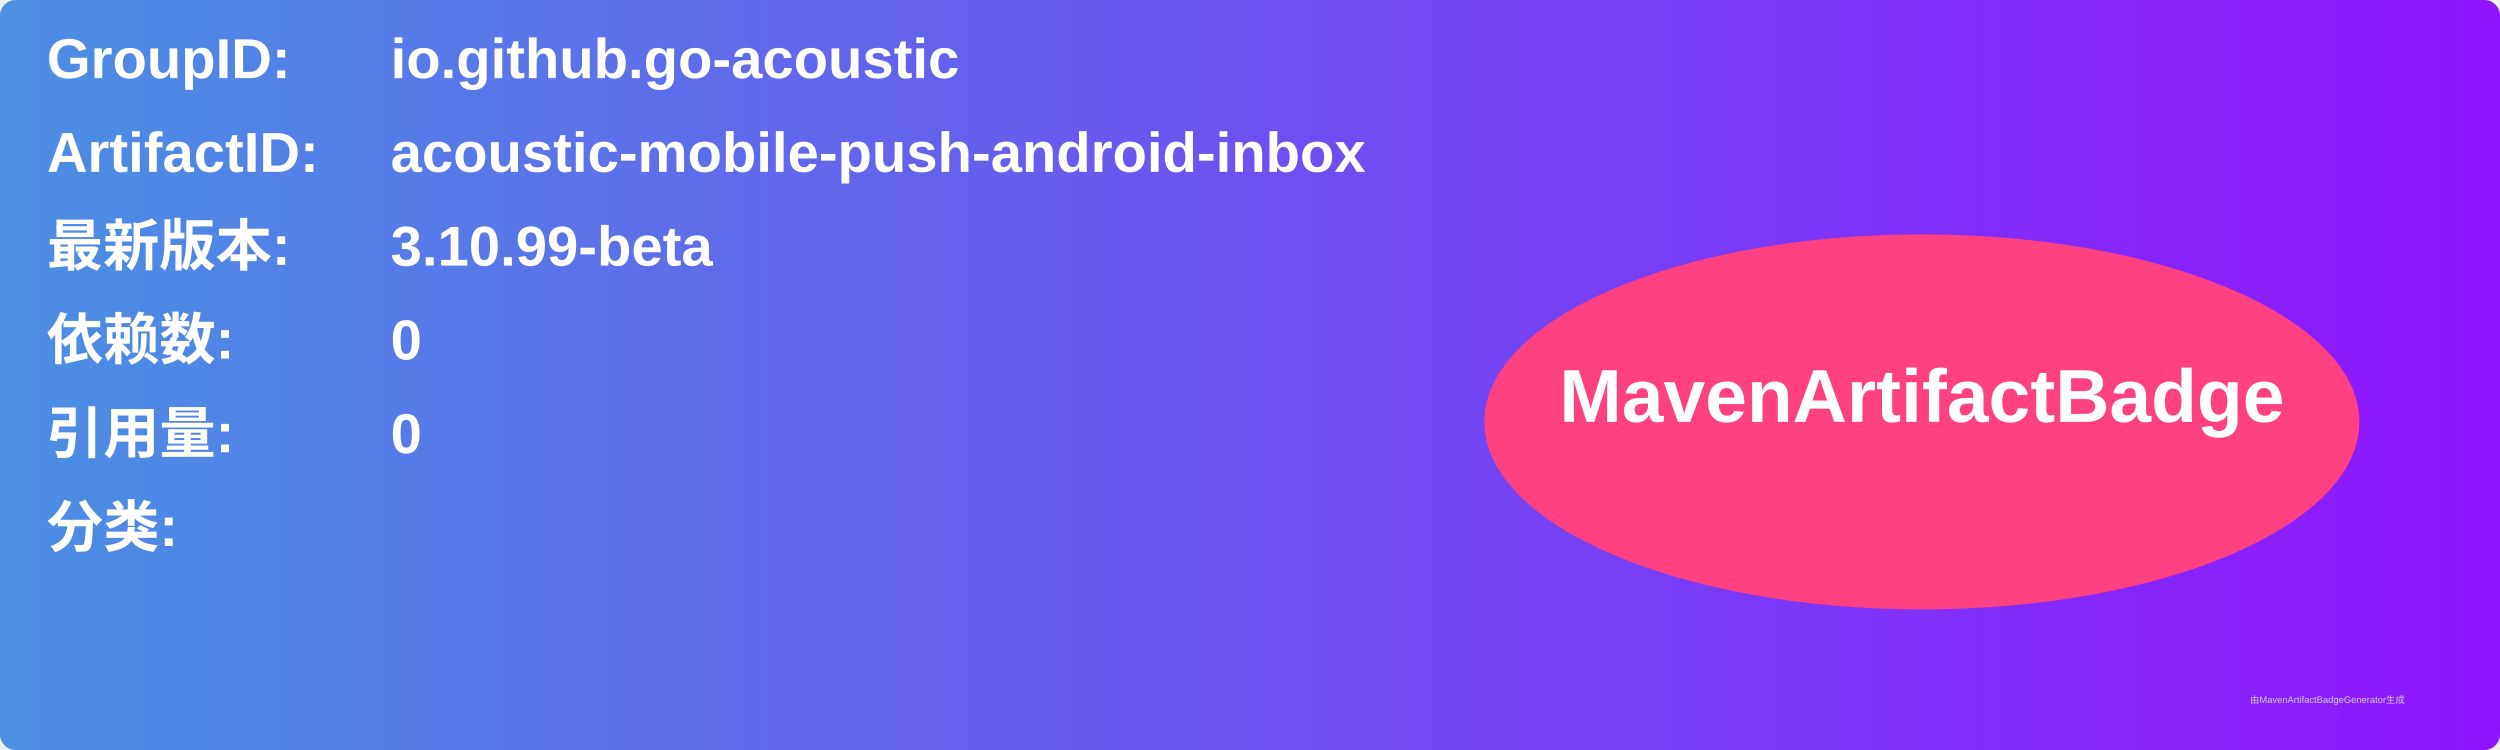
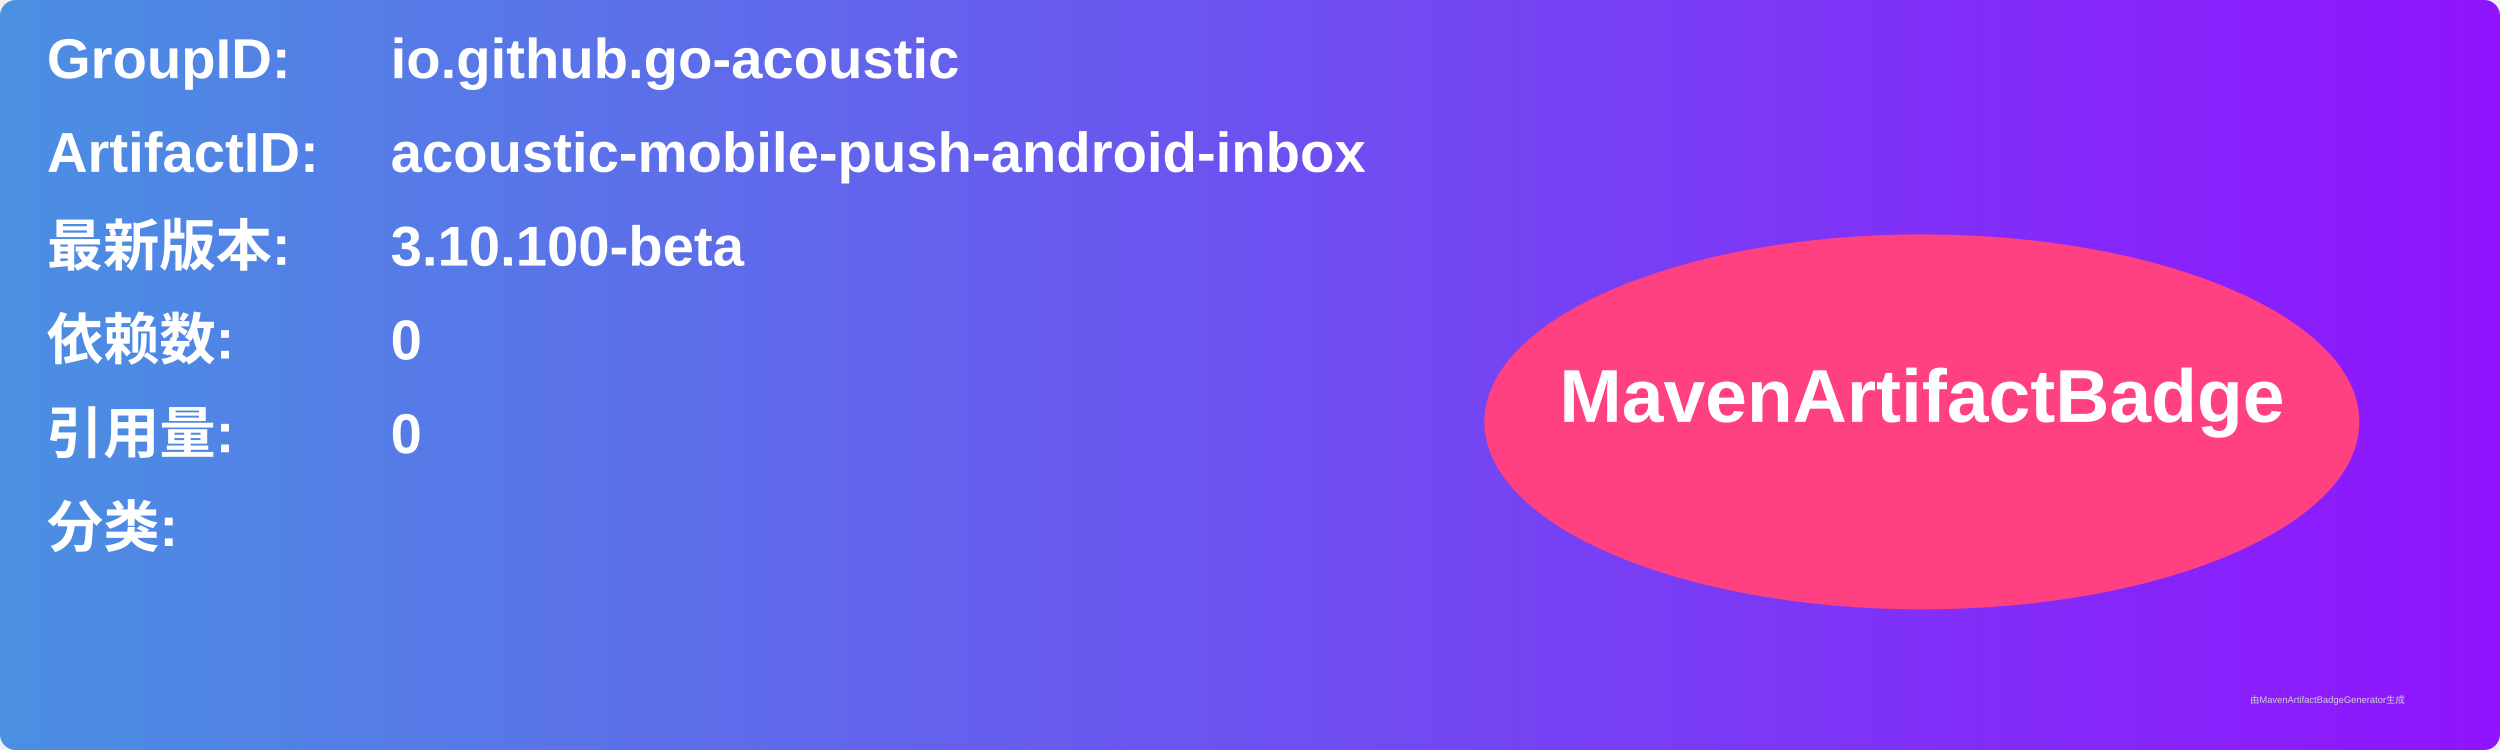
<svg xmlns="http://www.w3.org/2000/svg" width="800" height="240" viewBox="0 0 800 240">
  <linearGradient id="grad" x1="0%" y1="0%" x2="100%" y2="0%">
    <stop offset="0%" stop-color="#4a90e2" />
    <stop offset="100%" stop-color="#9013fe" />
  </linearGradient>
  <rect width="100%" height="100%" rx="5" ry="5" fill="url(#grad)" />
  <g transform="translate(15, 15)">
    <text x="0" y="10" font-family="Arial" font-size="18" fill="white" font-weight="bold" width="260">GroupID:</text>
    <text x="110" y="10" font-family="Arial" font-size="18" fill="white" font-weight="bold" width="460">io.github.go-acoustic</text>
    <text x="0" y="40" font-family="Arial" font-size="18" fill="white" font-weight="bold" width="260">ArtifactID:</text>
    <text x="110" y="40" font-family="Arial" font-size="18" fill="white" font-weight="bold" width="460">acoustic-mobile-push-android-inbox</text>
    <text x="0" y="70" font-family="Arial" font-size="18" fill="white" font-weight="bold">最新版本:</text>
    <text x="110" y="70" font-family="Arial" font-size="18" fill="white" font-weight="bold">
-       <tspan font-weight="bold">3.10.99-beta</tspan>
+       <tspan font-weight="bold">3.10.100-beta</tspan>
    </text>
    <text x="0" y="100" font-family="Arial" font-size="18" fill="white" font-weight="bold">依赖数: </text>
    <text x="110" y="100" font-family="Arial" font-size="18" fill="white">
      <tspan font-weight="bold">0</tspan>
    </text>
    <text x="0" y="130" font-family="Arial" font-size="18" fill="white" font-weight="bold">引用量: </text>
    <text x="110" y="130" font-family="Arial" font-size="18" fill="white">
      <tspan font-weight="bold">0</tspan>
    </text>
    <text x="0" y="160" font-family="Arial" font-size="18" fill="white" font-weight="bold">分类:</text>
    <text x="10" y="190" font-family="Arial" font-size="10" fill="white">
      <tspan font-weight="bold" />
    </text>
    <ellipse cx="600" cy="120" rx="140" ry="60" fill="#ff4081" />
    <text x="600" y="120" text-anchor="middle" font-family="Arial" font-size="24" fill="white" font-weight="bold">MavenArtifactBadge</text>
  </g>
  <text x="720" y="225" font-family="Arial" font-size="3" fill="#d0d0d0">由MavenArtifactBadgeGenerator生成</text>
</svg>
